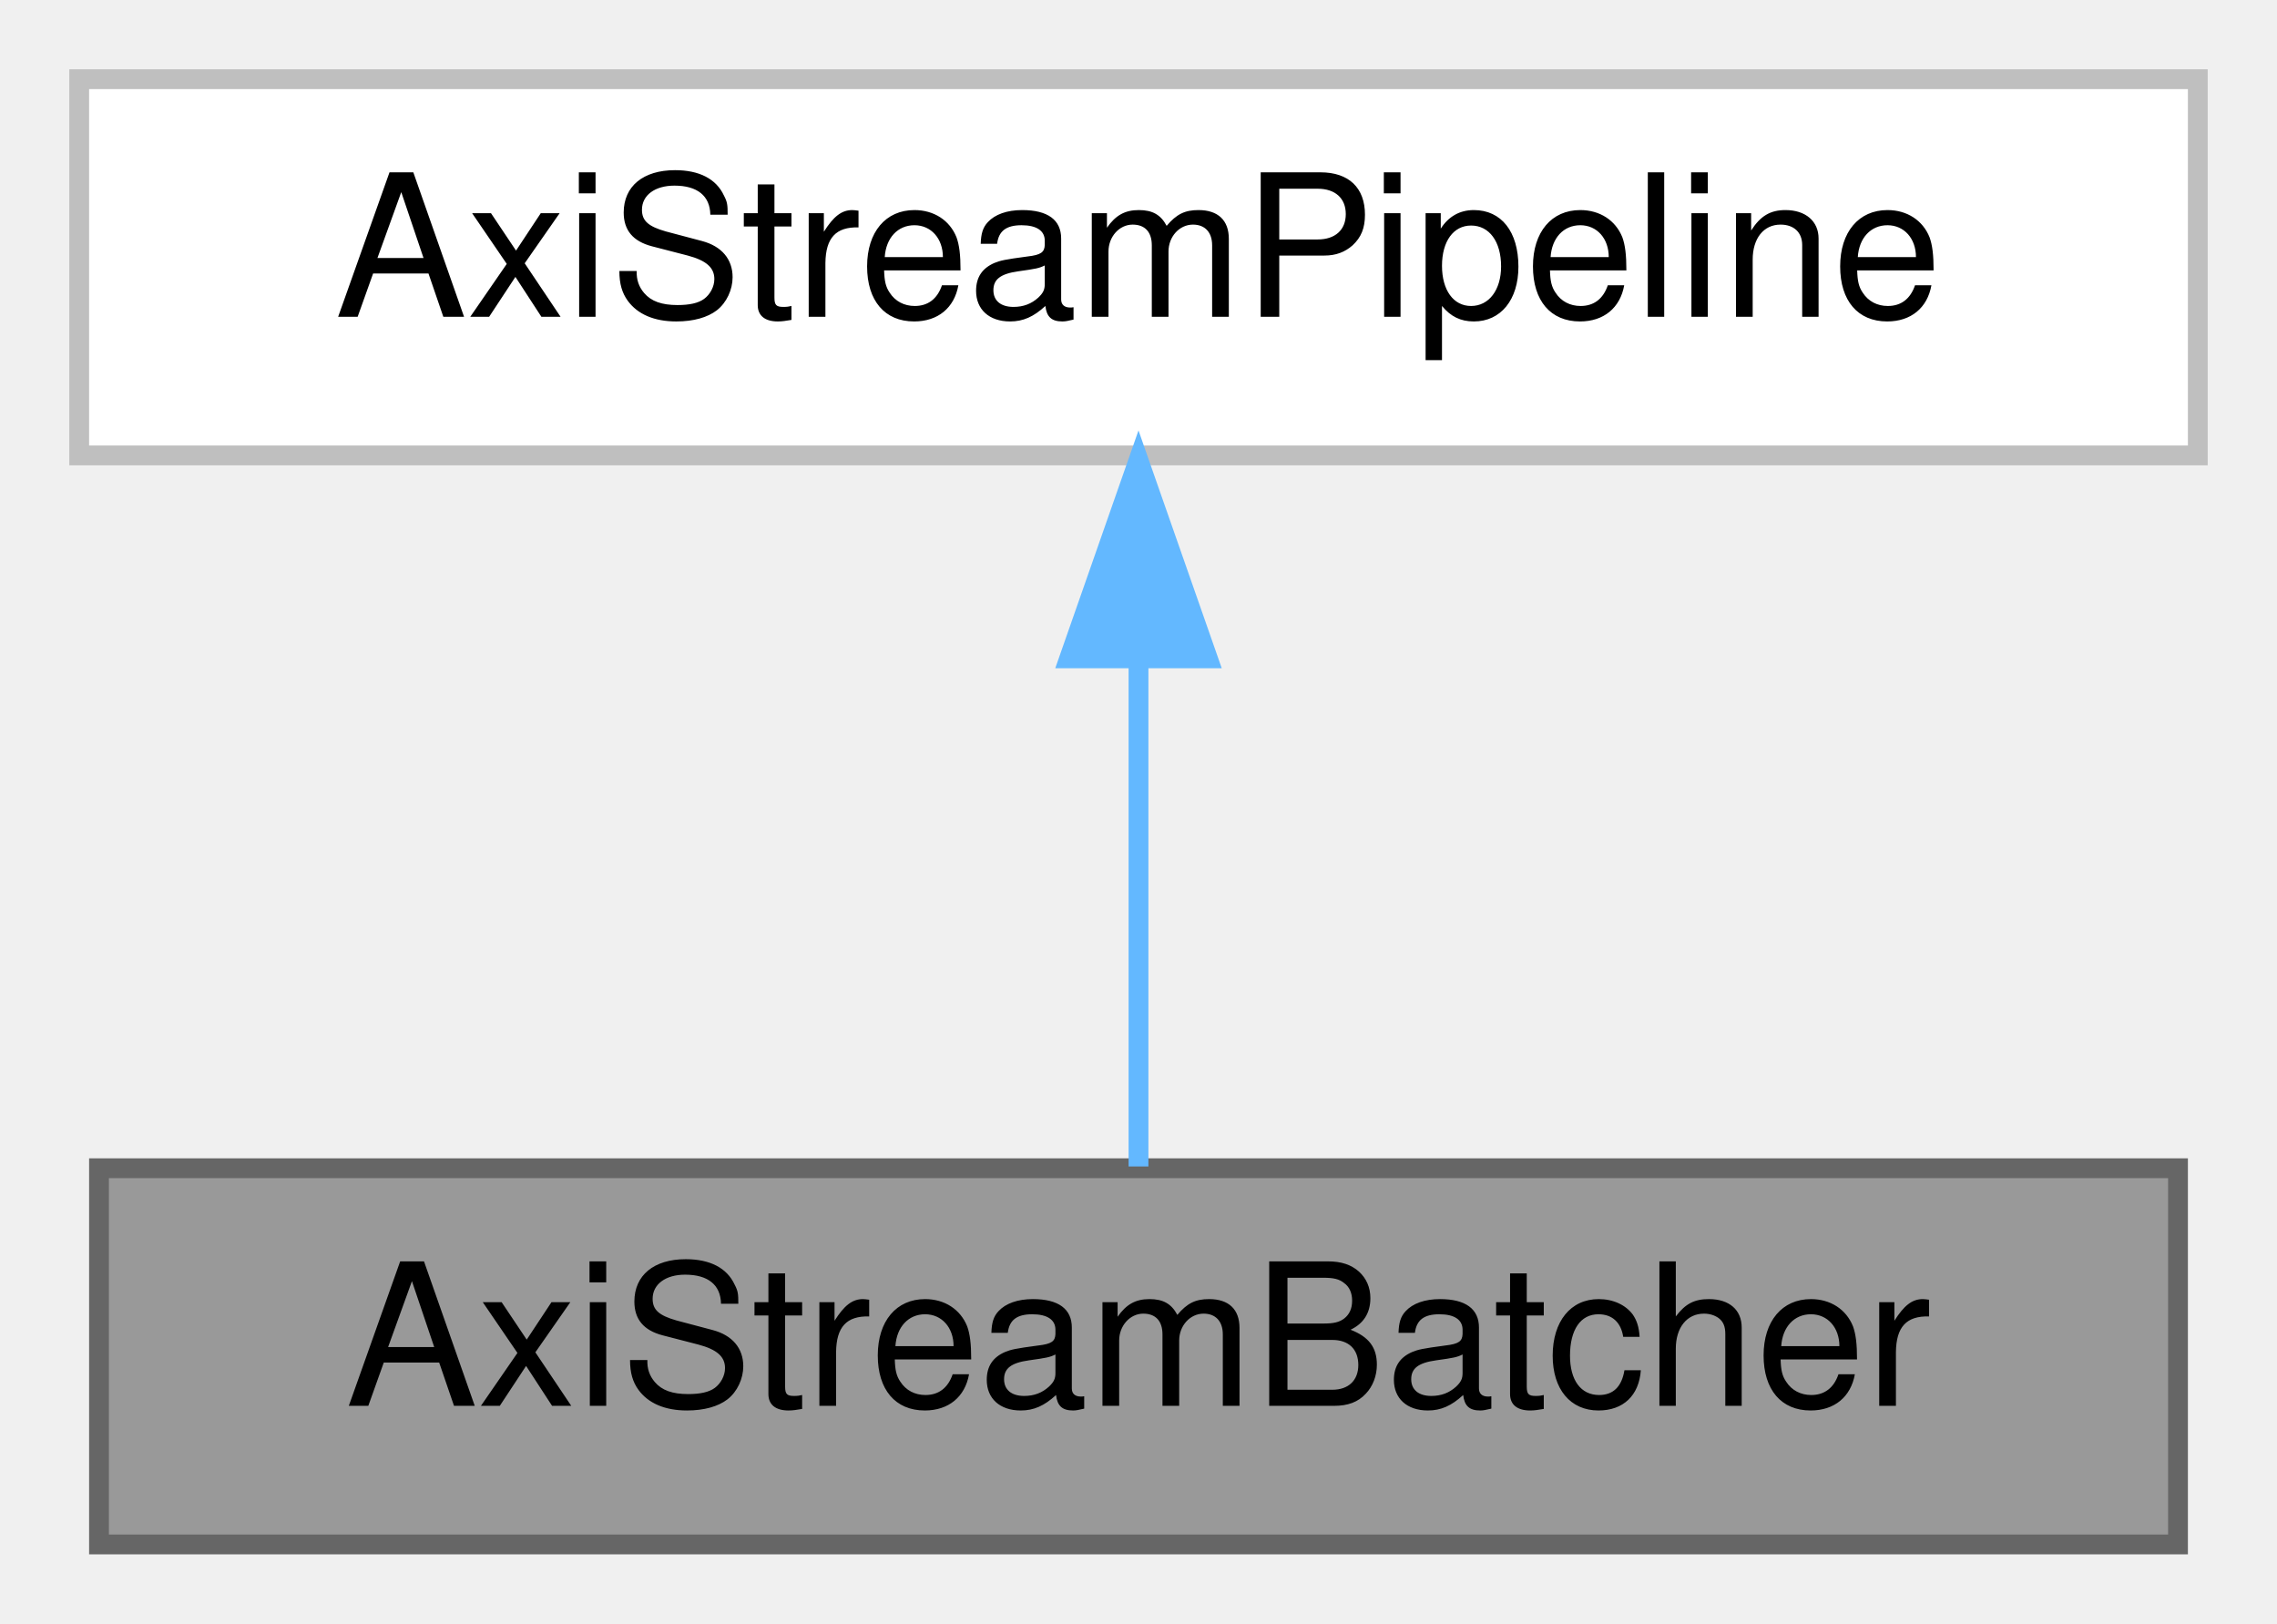
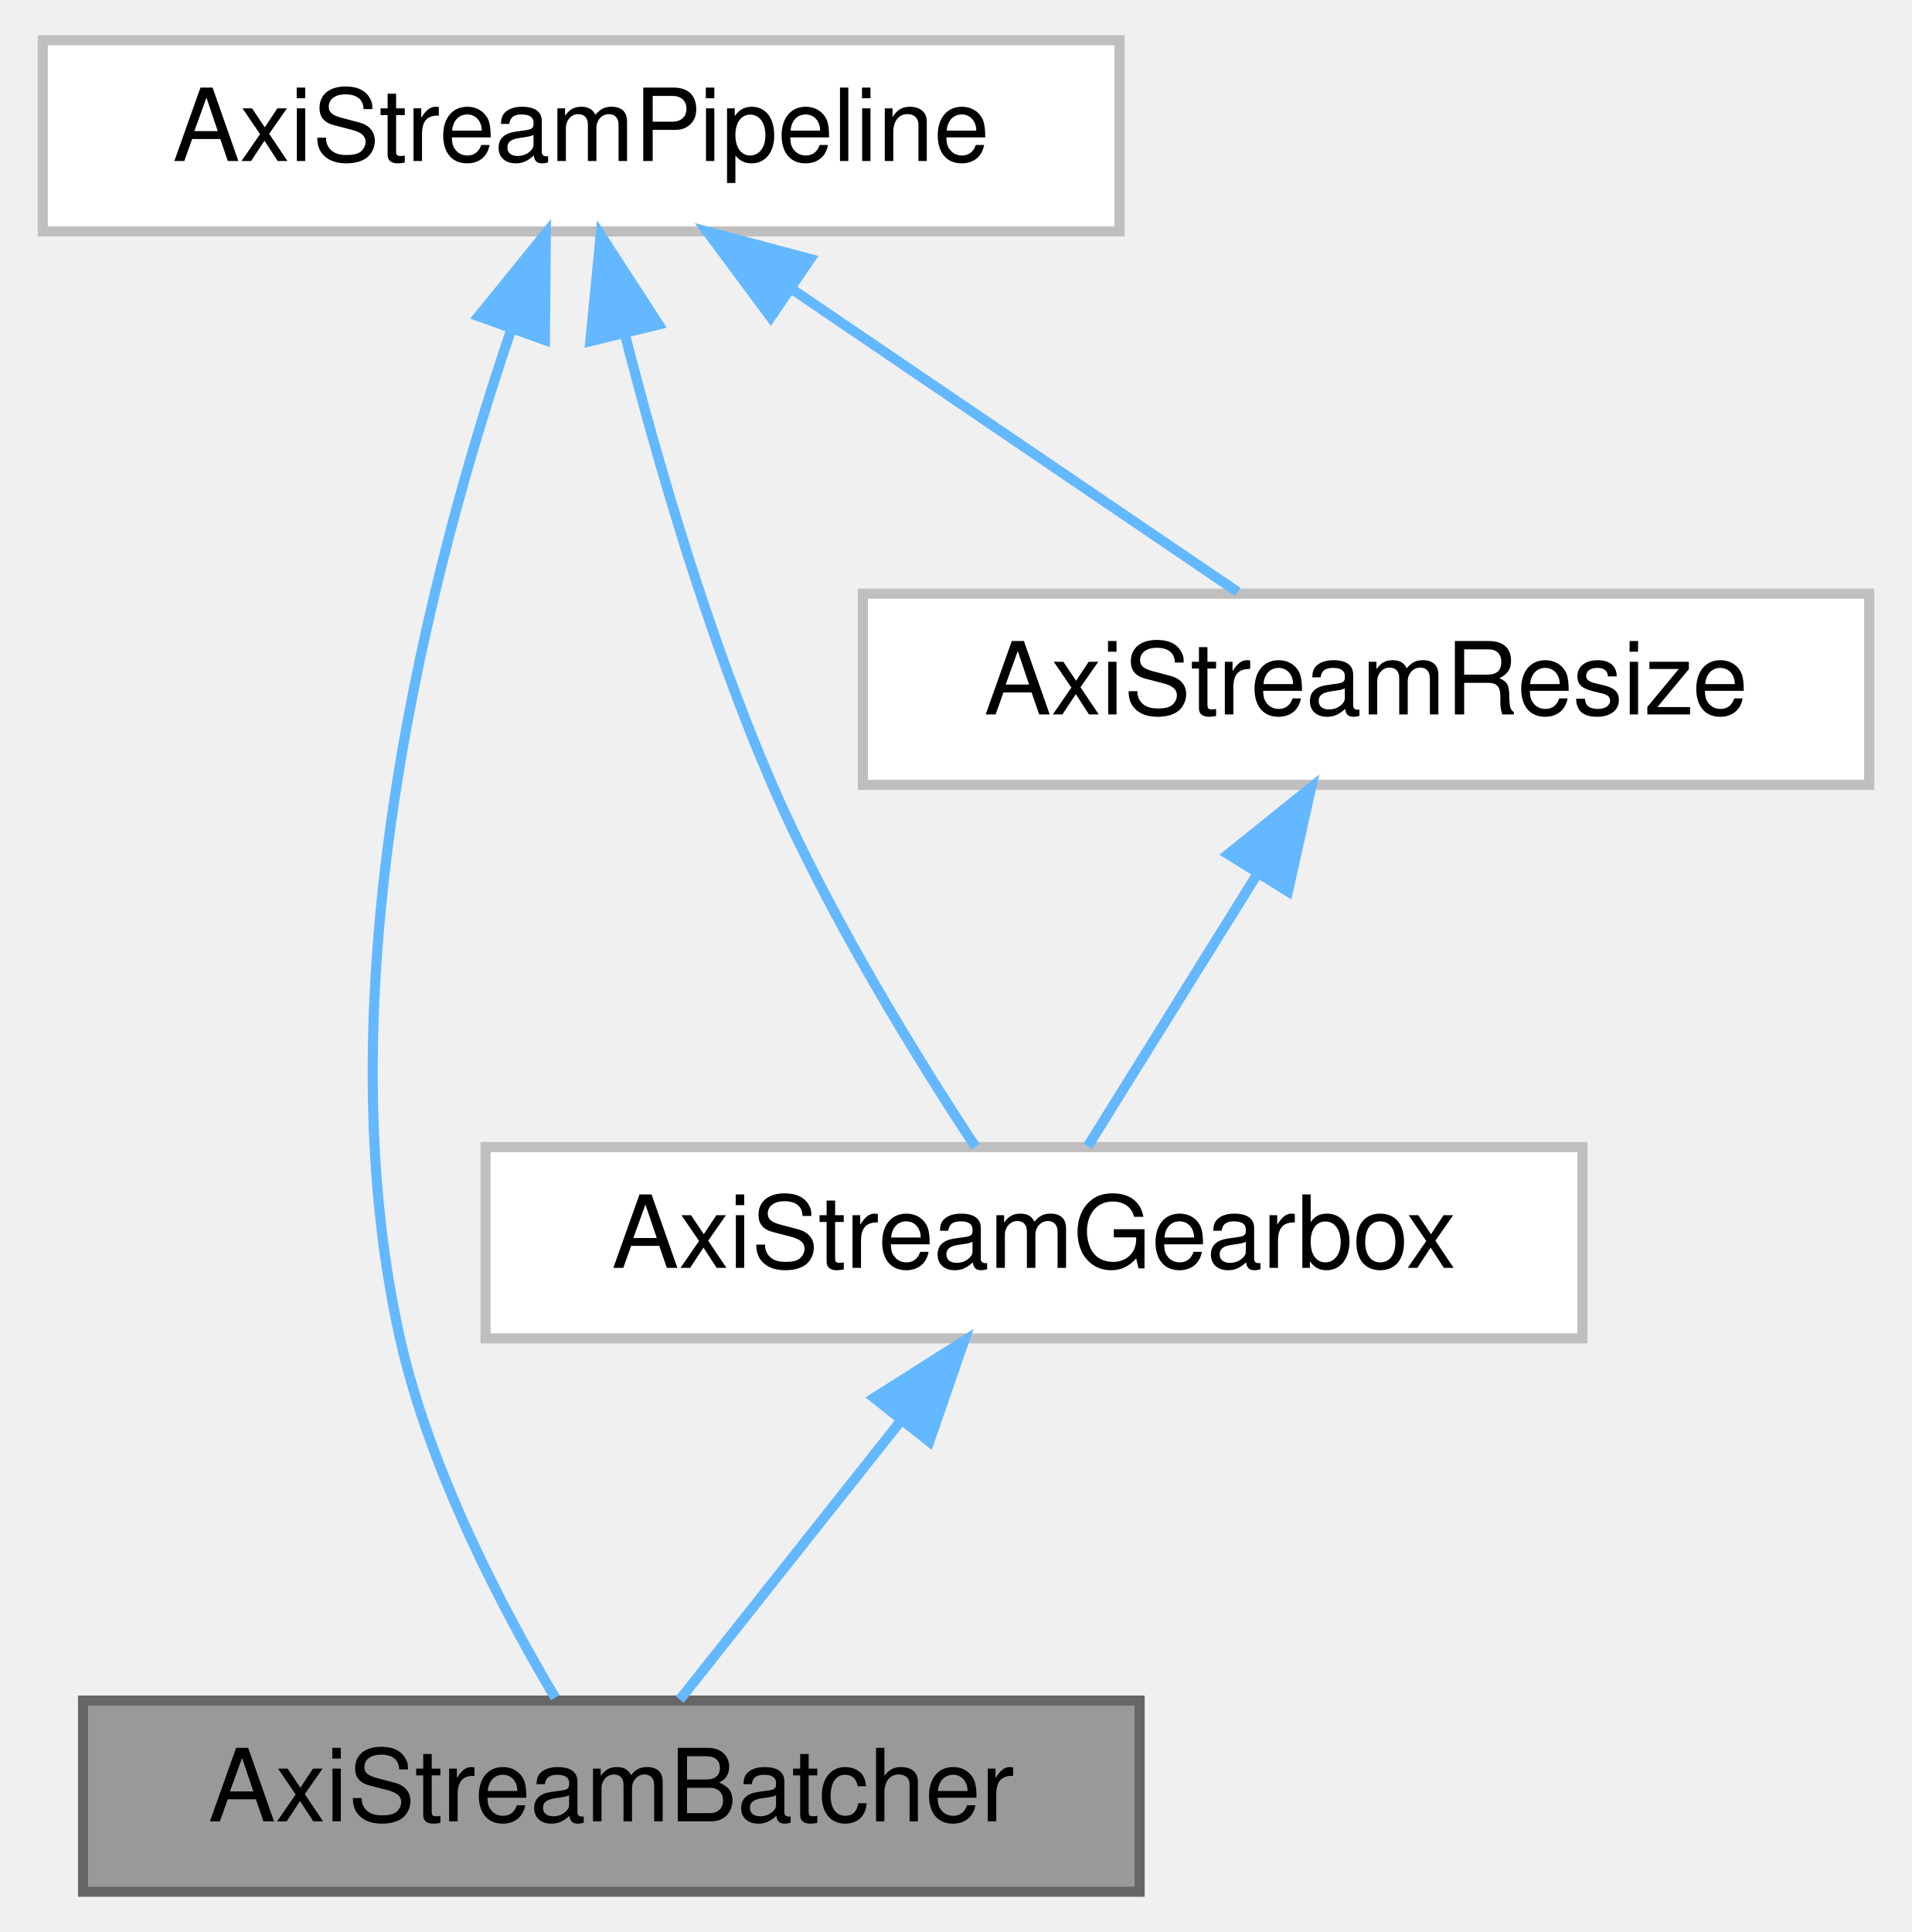
- <svg xmlns="http://www.w3.org/2000/svg" xmlns:xlink="http://www.w3.org/1999/xlink" width="115pt" height="82pt" viewBox="0.00 0.00 115.00 82.00">
-   <g id="graph0" class="graph" transform="scale(1 1) rotate(0) translate(4 78)">
+ <svg xmlns="http://www.w3.org/2000/svg" xmlns:xlink="http://www.w3.org/1999/xlink" width="190pt" height="192pt" viewBox="0.00 0.00 189.50 192.00">
+   <g id="graph0" class="graph" transform="scale(1 1) rotate(0) translate(4 188)">
    <g id="Node000001" class="node">
      <g id="a_Node000001">
        <a xlink:title=" ">
-           <polygon fill="#999999" stroke="#666666" points="106,-19 1,-19 1,0 106,0 106,-19" />
-           <text text-anchor="middle" x="53.5" y="-7" font-family="Helvetica,sans-Serif" font-size="10.00">AxiStreamBatcher</text>
+           <polygon fill="#999999" stroke="#666666" points="109,-19 4,-19 4,0 109,0 109,-19" />
+           <text text-anchor="middle" x="56.5" y="-7" font-family="Helvetica,sans-Serif" font-size="10.00">AxiStreamBatcher</text>
        </a>
      </g>
    </g>
    <g id="Node000002" class="node">
      <g id="a_Node000002">
        <a xlink:href="classAxiStreamPipeline.html" target="_top" xlink:title=" ">
-           <polygon fill="white" stroke="#bfbfbf" points="107,-74 0,-74 0,-55 107,-55 107,-74" />
-           <text text-anchor="middle" x="53.5" y="-62" font-family="Helvetica,sans-Serif" font-size="10.00">AxiStreamPipeline</text>
+           <polygon fill="white" stroke="#bfbfbf" points="107,-184 0,-184 0,-165 107,-165 107,-184" />
+           <text text-anchor="middle" x="53.5" y="-172" font-family="Helvetica,sans-Serif" font-size="10.00">AxiStreamPipeline</text>
        </a>
      </g>
    </g>
    <g id="edge1_Node000001_Node000002" class="edge">
      <g id="a_edge1_Node000001_Node000002">
        <a xlink:title=" ">
-           <path fill="none" stroke="#63b8ff" d="M53.5,-44.66C53.5,-35.93 53.5,-25.99 53.5,-19.09" />
-           <polygon fill="#63b8ff" stroke="#63b8ff" points="50,-44.75 53.5,-54.75 57,-44.75 50,-44.75" />
+           <path fill="none" stroke="#63b8ff" d="M46.52,-155.15C38.57,-131.73 27.64,-90.06 35.5,-55 38.45,-41.83 45.76,-27.97 50.92,-19.28" />
+           <polygon fill="#63b8ff" stroke="#63b8ff" points="43.31,-156.57 49.99,-164.8 49.9,-154.2 43.31,-156.57" />
+         </a>
+       </g>
+     </g>
+     <g id="Node000003" class="node">
+       <g id="a_Node000003">
+         <a xlink:href="classAxiStreamGearbox.html" target="_top" xlink:title=" ">
+           <polygon fill="white" stroke="#bfbfbf" points="153,-74 44,-74 44,-55 153,-55 153,-74" />
+           <text text-anchor="middle" x="98.5" y="-62" font-family="Helvetica,sans-Serif" font-size="10.00">AxiStreamGearbox</text>
+         </a>
+       </g>
+     </g>
+     <g id="edge5_Node000003_Node000002" class="edge">
+       <g id="a_edge5_Node000003_Node000002">
+         <a xlink:title=" ">
+           <path fill="none" stroke="#63b8ff" d="M57.88,-154.66C61.17,-141.8 66.19,-124.53 72.5,-110 78.2,-96.87 86.93,-82.77 92.68,-74.04" />
+           <polygon fill="#63b8ff" stroke="#63b8ff" points="54.41,-154.09 55.44,-164.64 61.21,-155.75 54.41,-154.09" />
+         </a>
+       </g>
+     </g>
+     <g id="Node000004" class="node">
+       <g id="a_Node000004">
+         <a xlink:href="classAxiStreamResize.html" target="_top" xlink:title=" ">
+           <polygon fill="white" stroke="#bfbfbf" points="181.5,-129 81.5,-129 81.5,-110 181.5,-110 181.5,-129" />
+           <text text-anchor="middle" x="131.5" y="-117" font-family="Helvetica,sans-Serif" font-size="10.00">AxiStreamResize</text>
+         </a>
+       </g>
+     </g>
+     <g id="edge4_Node000004_Node000002" class="edge">
+       <g id="a_edge4_Node000004_Node000002">
+         <a xlink:title=" ">
+           <path fill="none" stroke="#63b8ff" d="M74.62,-159.15C88.71,-149.57 106.79,-137.29 118.74,-129.17" />
+           <polygon fill="#63b8ff" stroke="#63b8ff" points="72.34,-156.47 66.03,-164.98 76.27,-162.26 72.34,-156.47" />
+         </a>
+       </g>
+     </g>
+     <g id="edge2_Node000001_Node000003" class="edge">
+       <g id="a_edge2_Node000001_Node000003">
+         <a xlink:title=" ">
+           <path fill="none" stroke="#63b8ff" d="M85.17,-46.67C77.89,-37.5 69.2,-26.52 63.31,-19.09" />
+           <polygon fill="#63b8ff" stroke="#63b8ff" points="82.61,-49.08 91.56,-54.75 88.1,-44.74 82.61,-49.08" />
+         </a>
+       </g>
+     </g>
+     <g id="edge3_Node000003_Node000004" class="edge">
+       <g id="a_edge3_Node000003_Node000004">
+         <a xlink:title=" ">
+           <path fill="none" stroke="#63b8ff" d="M120.67,-101.1C115.03,-92.04 108.38,-81.37 103.85,-74.09" />
+           <polygon fill="#63b8ff" stroke="#63b8ff" points="117.79,-103.11 126.05,-109.75 123.74,-99.41 117.79,-103.11" />
        </a>
      </g>
    </g>
  </g>
</svg>
